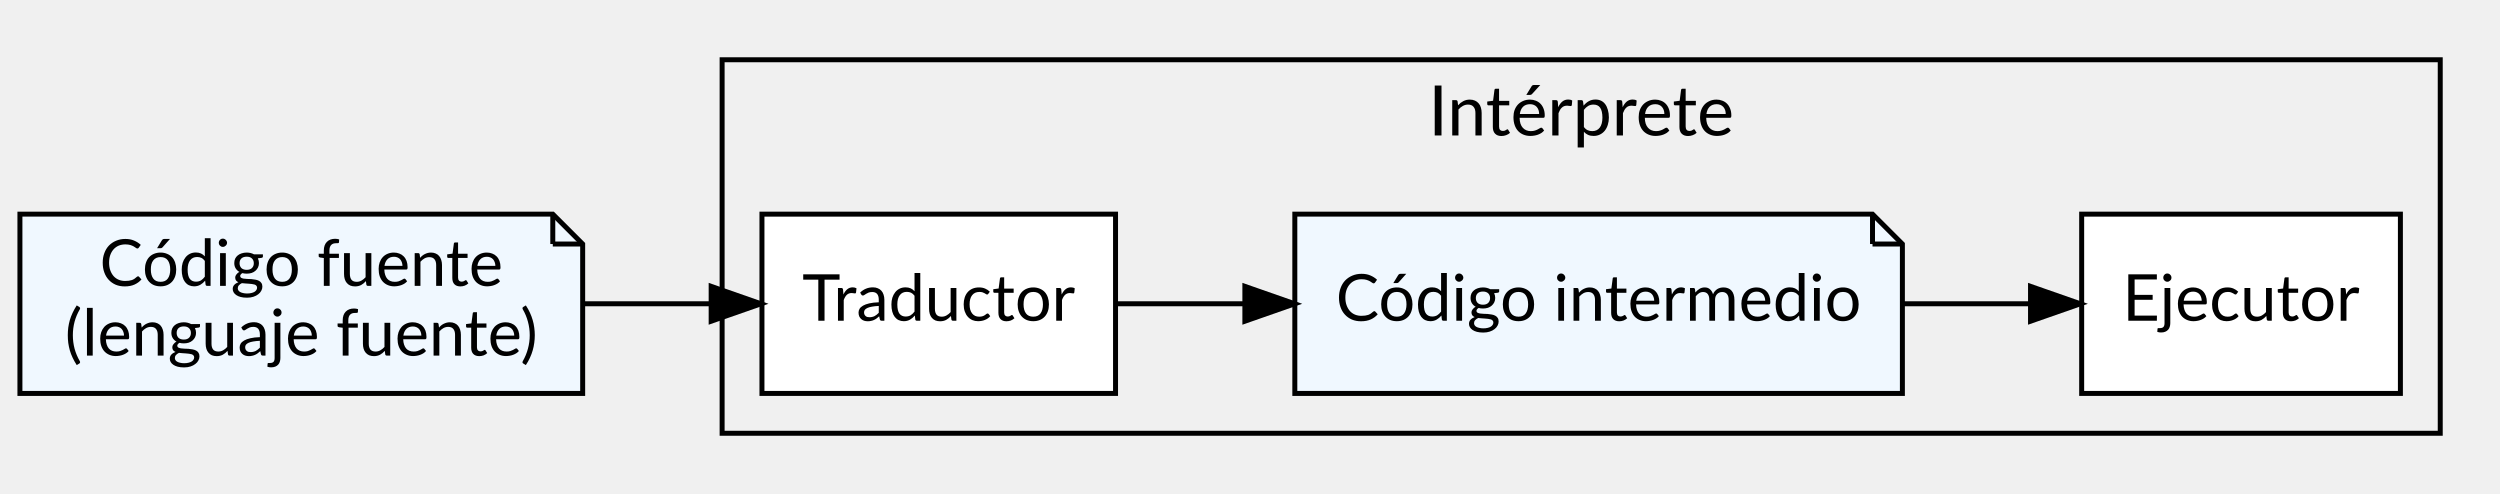
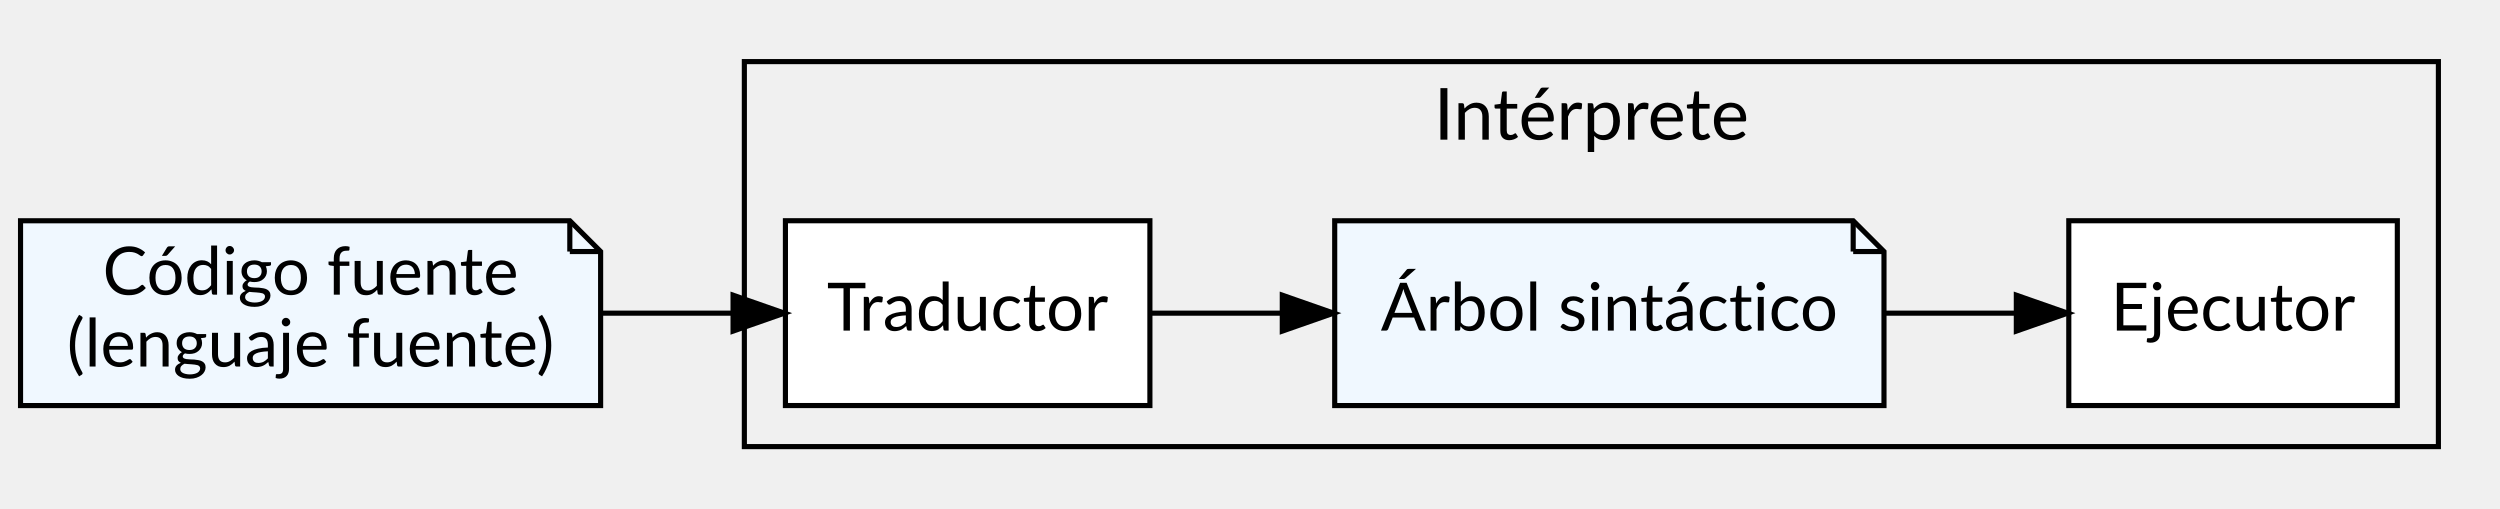
- <svg xmlns="http://www.w3.org/2000/svg" width="502pt" height="99pt" viewBox="0.00 0.00 502.00 99.00">
+ <svg xmlns="http://www.w3.org/2000/svg" width="487pt" height="99pt" viewBox="0.00 0.00 487.00 99.00">
  <g id="graph0" class="graph" transform="scale(1 1) rotate(0) translate(4 95)">
    <g id="clust1" class="cluster">
-       <polygon fill="transparent" stroke="black" points="141,-8 141,-83 486,-83 486,-8 141,-8" />
-       <text text-anchor="middle" x="313.5" y="-67.8" font-family="Lato" font-size="14.00">Intérprete</text>
+       <polygon fill="transparent" stroke="black" points="141,-8 141,-83 471,-83 471,-8 141,-8" />
+       <text text-anchor="middle" x="306" y="-67.8" font-family="Lato" font-size="14.00">Intérprete</text>
    </g>
    <g id="node1" class="node">
      <polygon fill="aliceblue" stroke="black" points="107,-52 0,-52 0,-16 113,-16 113,-46 107,-52" />
      <polyline fill="none" stroke="black" points="107,-52 107,-46 " />
      <polyline fill="none" stroke="black" points="113,-46 107,-46 " />
      <text text-anchor="middle" x="56.5" y="-37.6" font-family="Lato" font-size="13.00">Código fuente</text>
      <text text-anchor="middle" x="56.5" y="-23.6" font-family="Lato" font-size="13.00">(lenguaje fuente)</text>
    </g>
    <g id="node3" class="node">
      <polygon fill="white" stroke="black" points="220,-52 149,-52 149,-16 220,-16 220,-52" />
      <text text-anchor="middle" x="184.5" y="-30.6" font-family="Lato" font-size="13.00">Traductor</text>
    </g>
    <g id="edge3" class="edge">
      <path fill="none" stroke="black" d="M113.13,-34C121.66,-34 130.37,-34 138.63,-34" />
      <polygon fill="black" stroke="black" points="138.8,-37.5 148.8,-34 138.8,-30.5 138.8,-37.5" />
    </g>
    <g id="node2" class="node">
-       <polygon fill="aliceblue" stroke="black" points="372,-52 256,-52 256,-16 378,-16 378,-46 372,-52" />
-       <polyline fill="none" stroke="black" points="372,-52 372,-46 " />
-       <polyline fill="none" stroke="black" points="378,-46 372,-46 " />
-       <text text-anchor="middle" x="317" y="-30.6" font-family="Lato" font-size="13.00">Código intermedio</text>
+       <polygon fill="aliceblue" stroke="black" points="357,-52 256,-52 256,-16 363,-16 363,-46 357,-52" />
+       <polyline fill="none" stroke="black" points="357,-52 357,-46 " />
+       <polyline fill="none" stroke="black" points="363,-46 357,-46 " />
+       <text text-anchor="middle" x="309.5" y="-30.6" font-family="Lato" font-size="13.00">Árbol sintáctico</text>
    </g>
    <g id="node4" class="node">
-       <polygon fill="white" stroke="black" points="478,-52 414,-52 414,-16 478,-16 478,-52" />
-       <text text-anchor="middle" x="446" y="-30.6" font-family="Lato" font-size="13.00">Ejecutor</text>
+       <polygon fill="white" stroke="black" points="463,-52 399,-52 399,-16 463,-16 463,-52" />
+       <text text-anchor="middle" x="431" y="-30.6" font-family="Lato" font-size="13.00">Ejecutor</text>
    </g>
    <g id="edge2" class="edge">
-       <path fill="none" stroke="black" d="M378.15,-34C386.81,-34 395.55,-34 403.72,-34" />
-       <polygon fill="black" stroke="black" points="403.73,-37.5 413.73,-34 403.73,-30.5 403.73,-37.5" />
+       <path fill="none" stroke="black" d="M363.26,-34C371.79,-34 380.51,-34 388.72,-34" />
+       <polygon fill="black" stroke="black" points="388.78,-37.5 398.78,-34 388.78,-30.5 388.78,-37.5" />
    </g>
    <g id="edge1" class="edge">
-       <path fill="none" stroke="black" d="M220.13,-34C228.14,-34 236.95,-34 245.87,-34" />
-       <polygon fill="black" stroke="black" points="245.97,-37.5 255.97,-34 245.97,-30.5 245.97,-37.5" />
+       <path fill="none" stroke="black" d="M220.09,-34C228.06,-34 236.77,-34 245.53,-34" />
+       <polygon fill="black" stroke="black" points="245.79,-37.5 255.79,-34 245.79,-30.5 245.79,-37.5" />
    </g>
  </g>
</svg>
